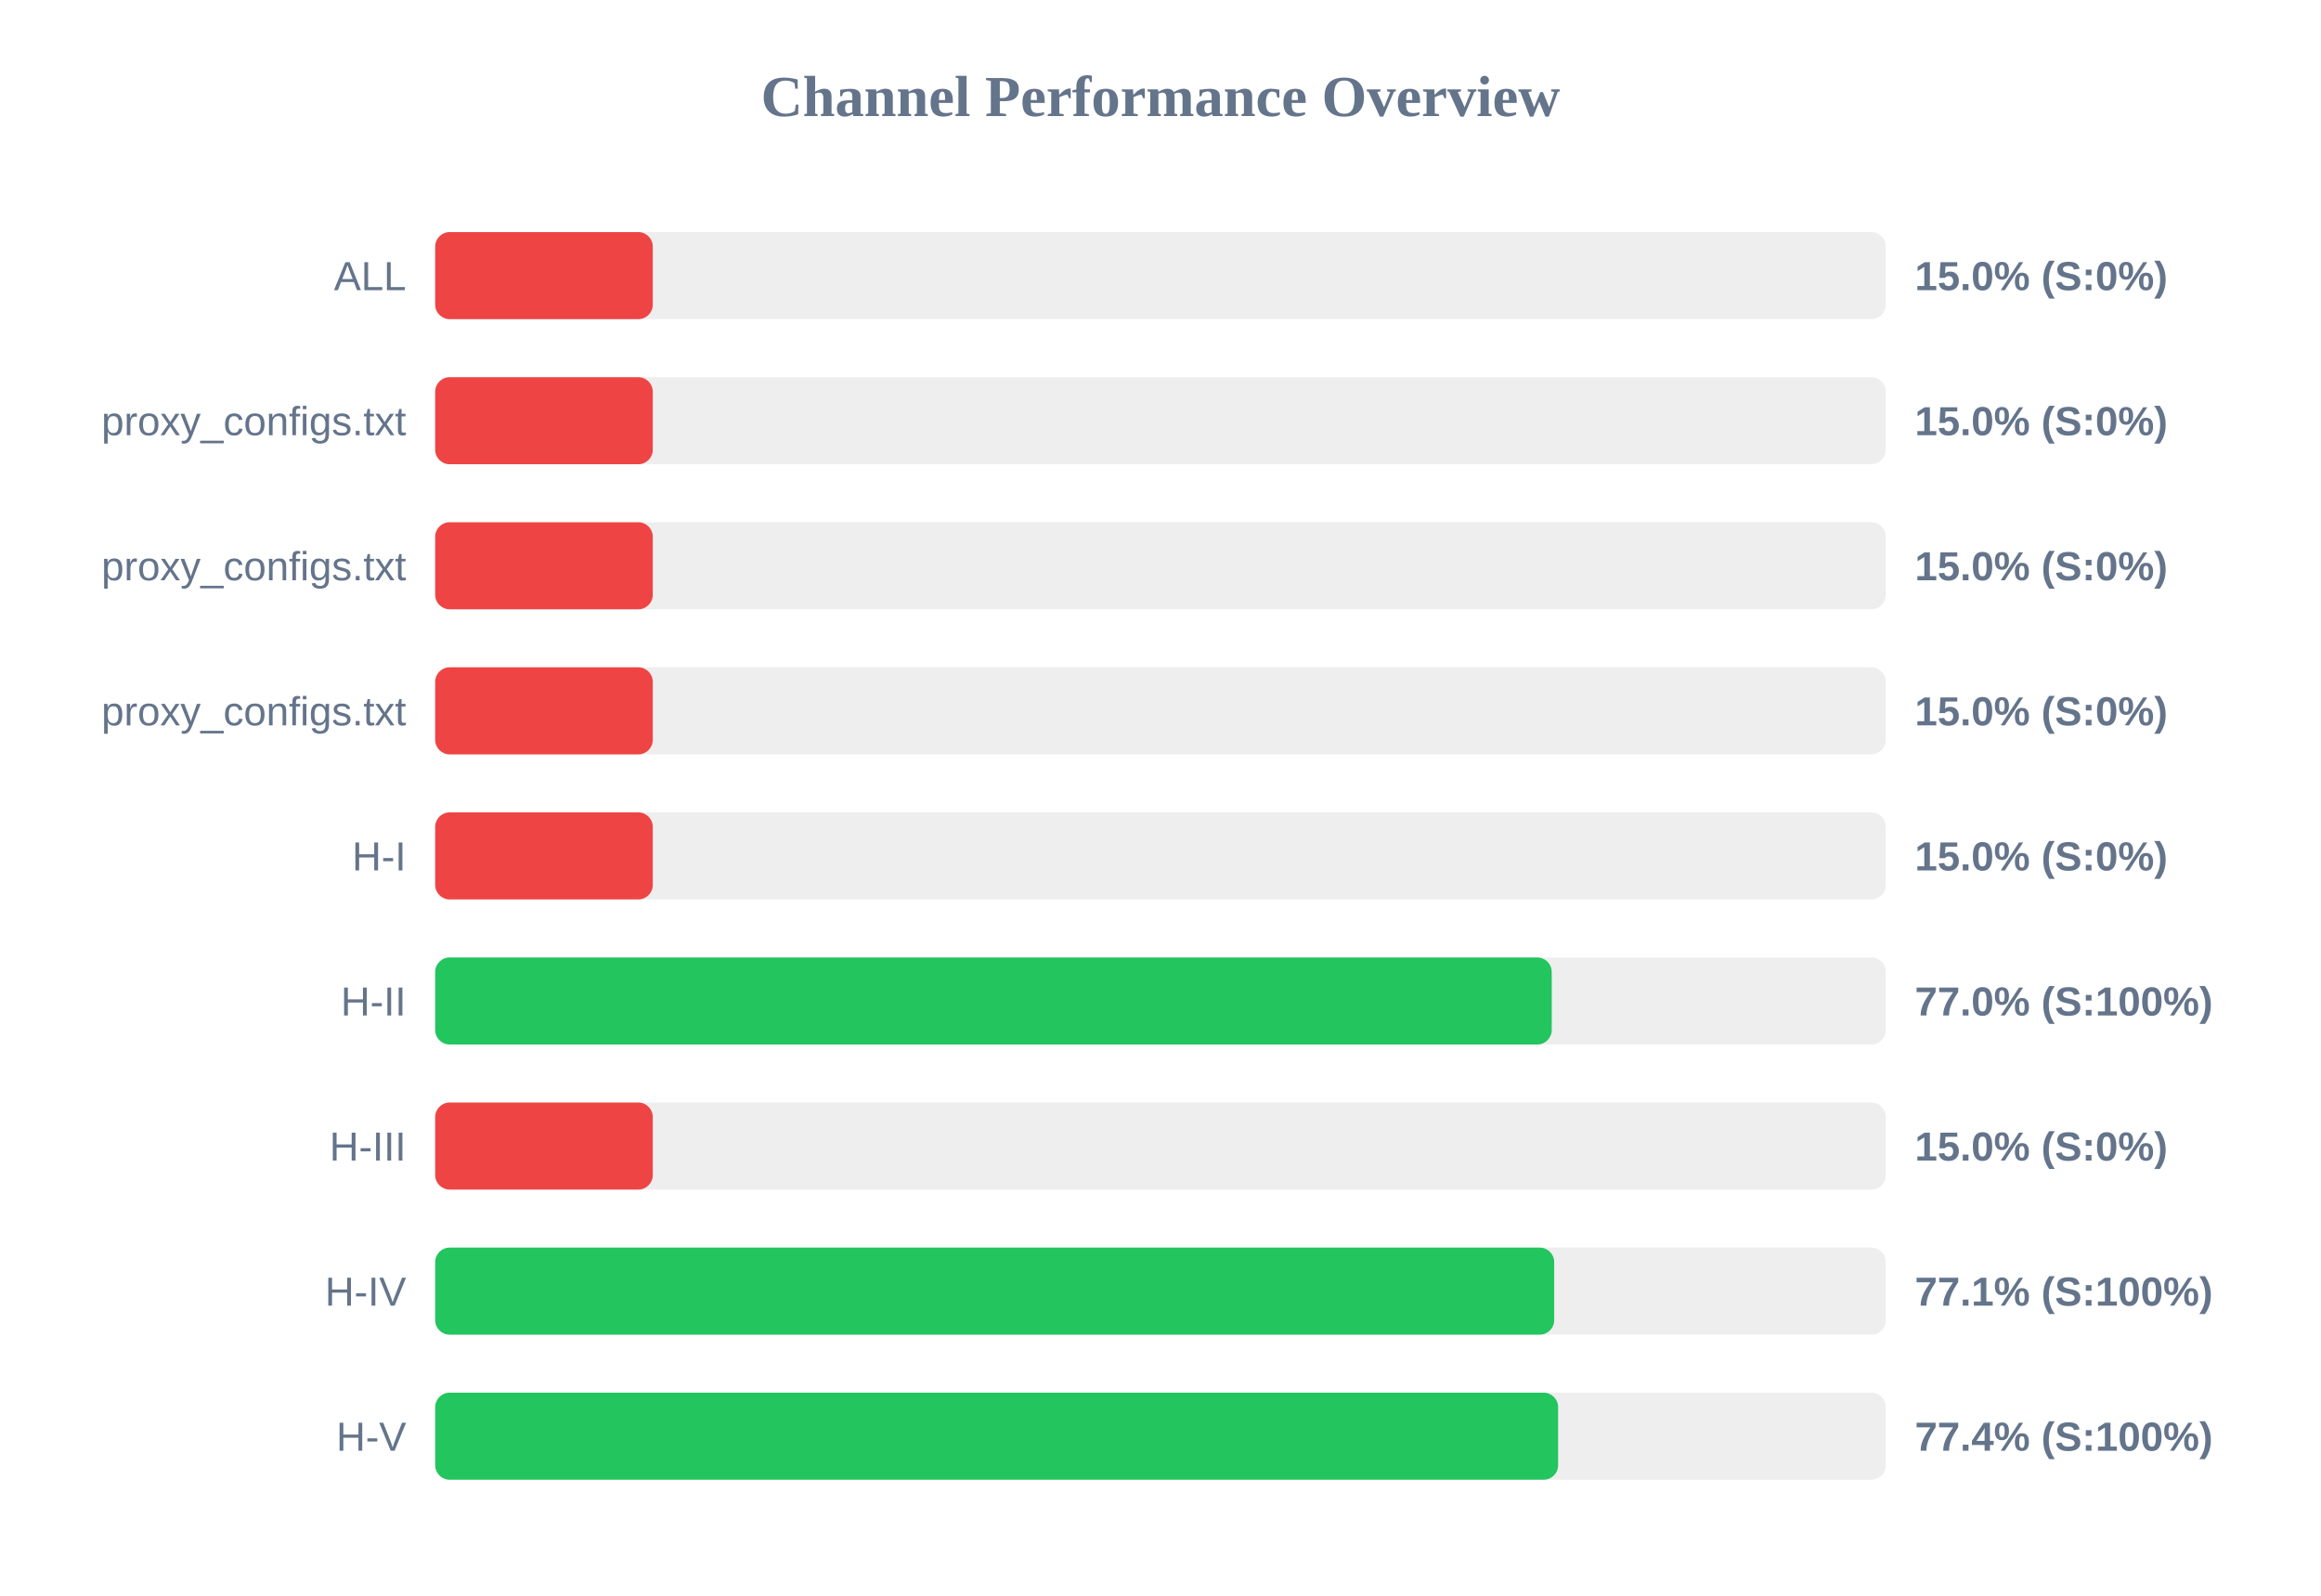
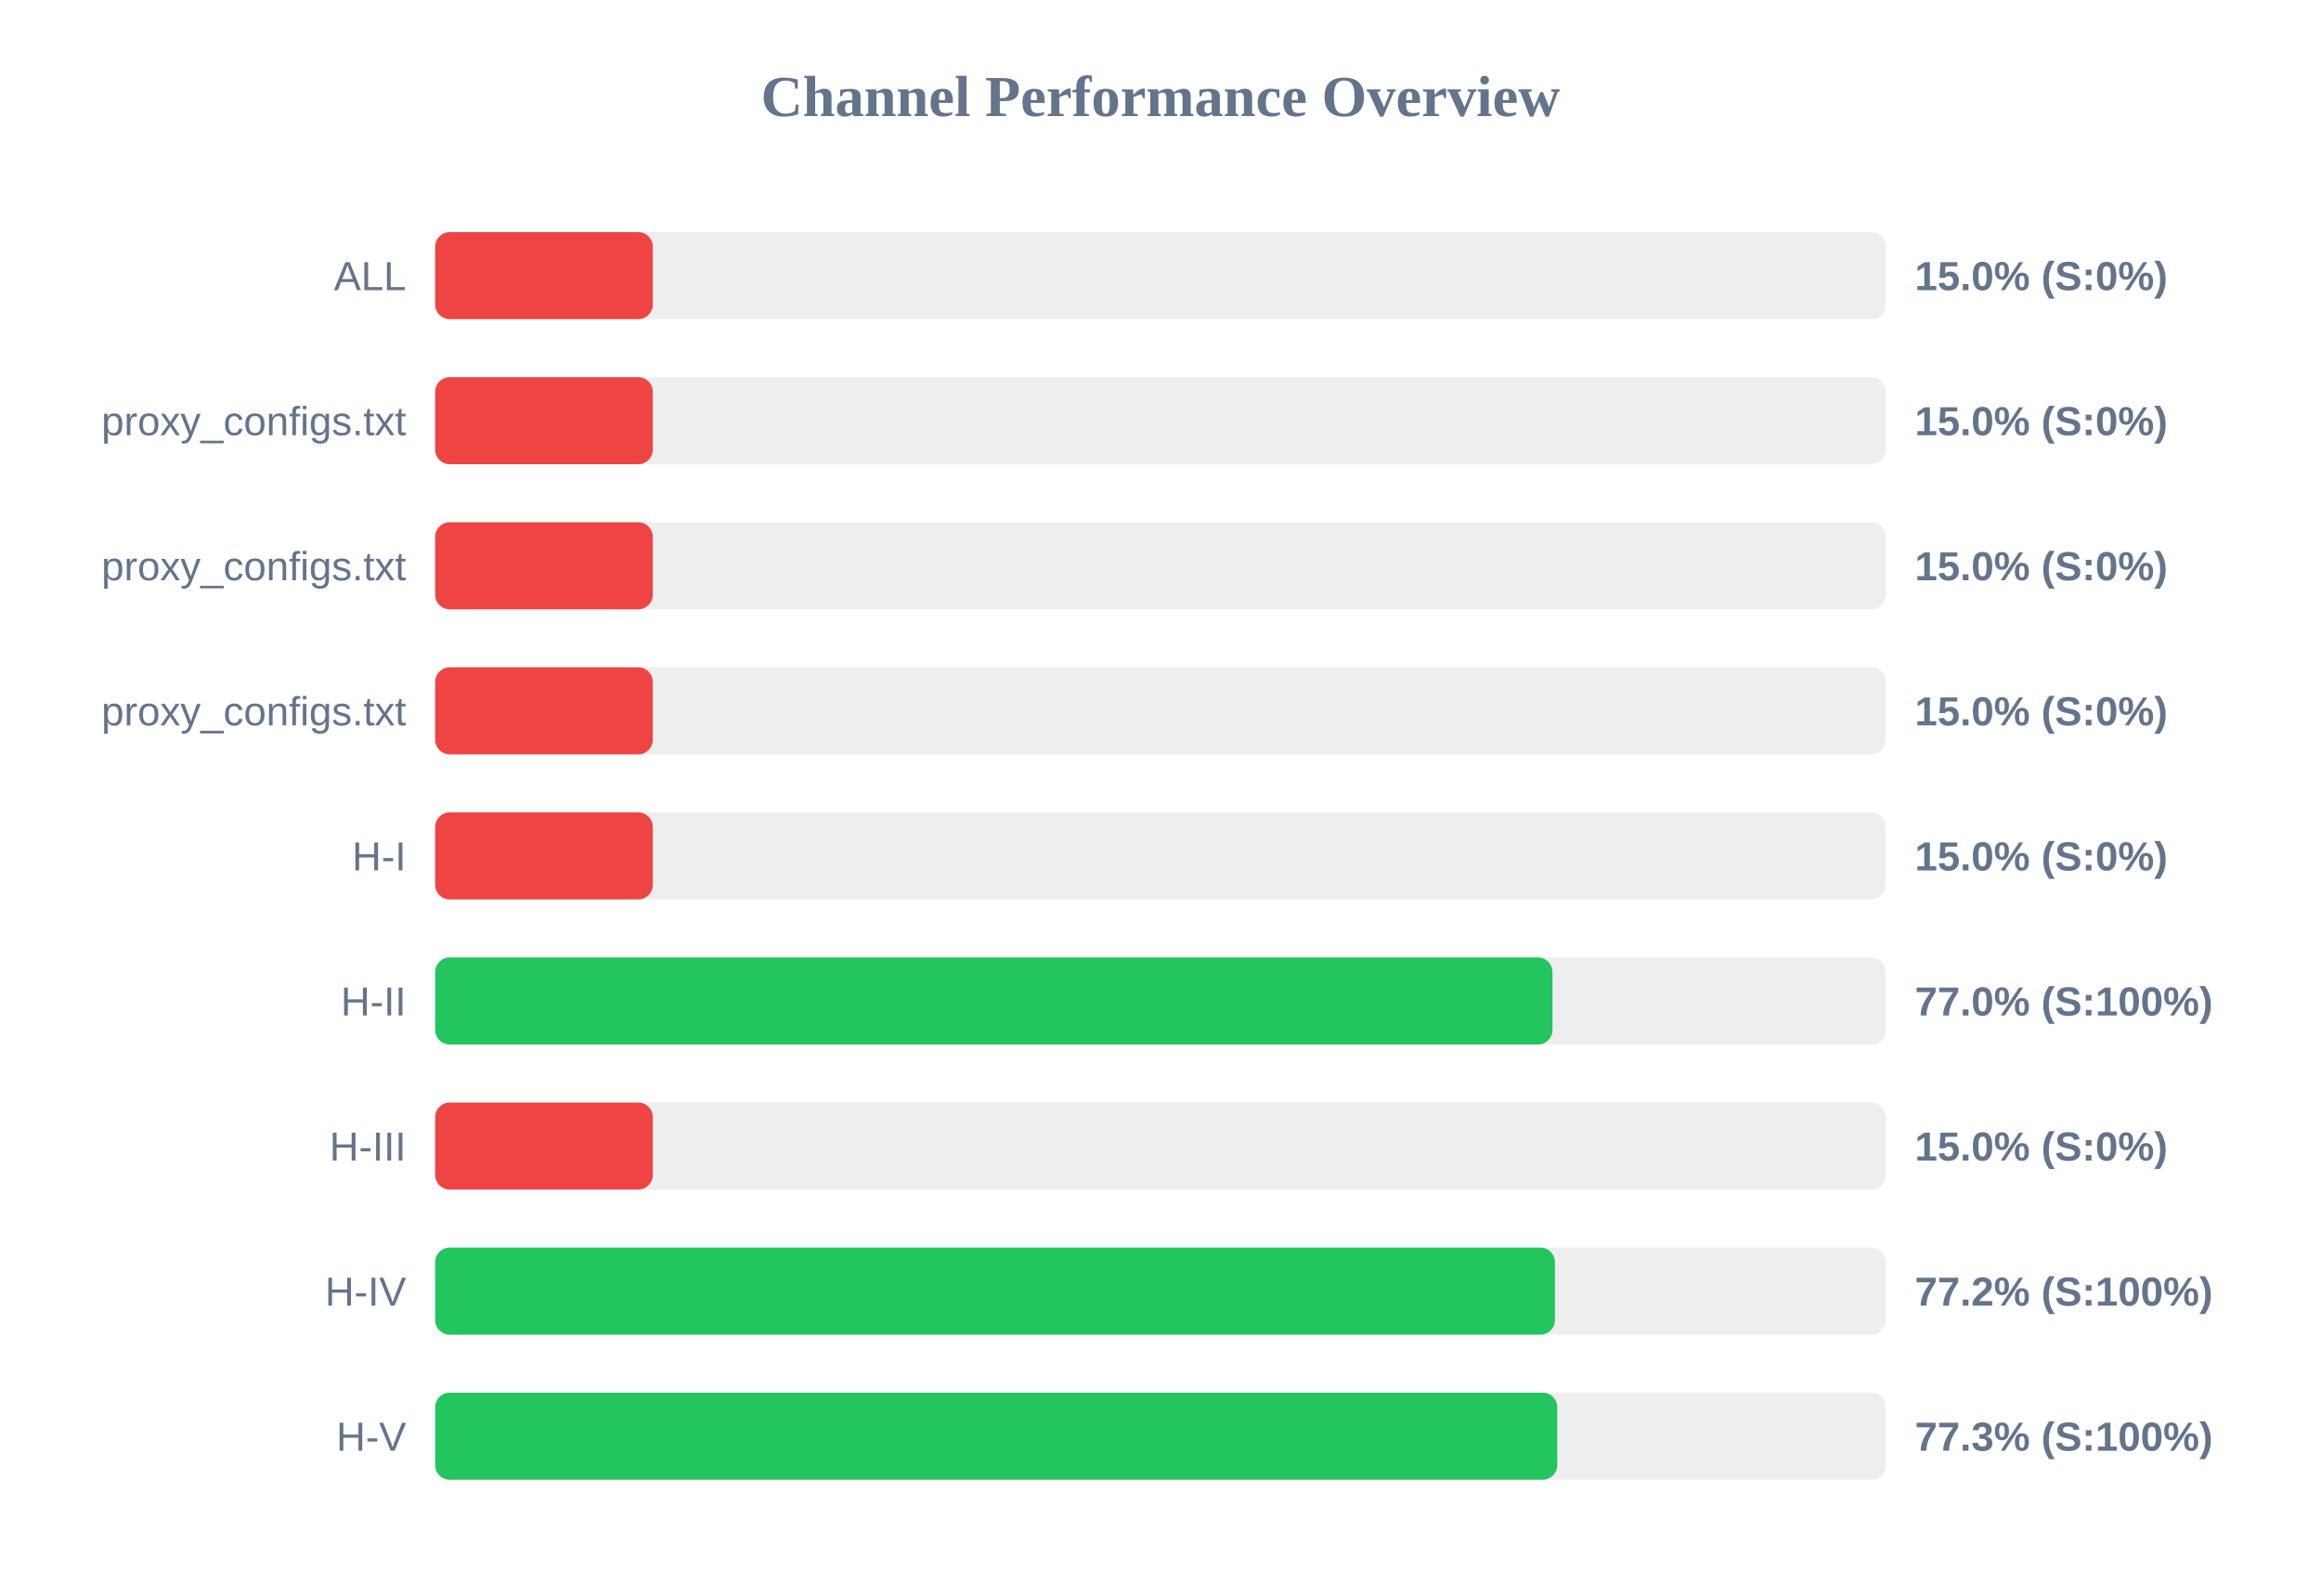
<svg xmlns="http://www.w3.org/2000/svg" width="800" height="550" version="1.1">
  <style>
        .row { font: 14px Arial; fill: #64748b; }
        .score { font: bold 14px Arial; fill: #64748b; }
    </style>
  <text x="400" y="40" text-anchor="middle" font-size="20px" font-weight="bold" fill="#64748b">Channel Performance Overview</text>
  <rect x="150" y="80" width="500" height="30" fill="#eee" rx="5" />
  <rect x="150" y="80" width="75.0" height="30" fill="#ef4444" rx="5" />
  <text x="140" y="100" text-anchor="end" class="row">ALL</text>
  <text x="660" y="100" text-anchor="start" class="score">15.0% (S:0%)</text>
  <rect x="150" y="130" width="500" height="30" fill="#eee" rx="5" />
  <rect x="150" y="130" width="75.0" height="30" fill="#ef4444" rx="5" />
  <text x="140" y="150" text-anchor="end" class="row">proxy_configs.txt</text>
  <text x="660" y="150" text-anchor="start" class="score">15.0% (S:0%)</text>
  <rect x="150" y="180" width="500" height="30" fill="#eee" rx="5" />
  <rect x="150" y="180" width="75.0" height="30" fill="#ef4444" rx="5" />
  <text x="140" y="200" text-anchor="end" class="row">proxy_configs.txt</text>
  <text x="660" y="200" text-anchor="start" class="score">15.0% (S:0%)</text>
  <rect x="150" y="230" width="500" height="30" fill="#eee" rx="5" />
  <rect x="150" y="230" width="75.0" height="30" fill="#ef4444" rx="5" />
  <text x="140" y="250" text-anchor="end" class="row">proxy_configs.txt</text>
  <text x="660" y="250" text-anchor="start" class="score">15.0% (S:0%)</text>
  <rect x="150" y="280" width="500" height="30" fill="#eee" rx="5" />
  <rect x="150" y="280" width="75.0" height="30" fill="#ef4444" rx="5" />
  <text x="140" y="300" text-anchor="end" class="row">H-I</text>
  <text x="660" y="300" text-anchor="start" class="score">15.0% (S:0%)</text>
  <rect x="150" y="330" width="500" height="30" fill="#eee" rx="5" />
-   <rect x="150" y="330" width="384.85" height="30" fill="#22c55e" rx="5" />
+   <rect x="150" y="330" width="385.1" height="30" fill="#22c55e" rx="5" />
  <text x="140" y="350" text-anchor="end" class="row">H-II</text>
  <text x="660" y="350" text-anchor="start" class="score">77.0% (S:100%)</text>
  <rect x="150" y="380" width="500" height="30" fill="#eee" rx="5" />
  <rect x="150" y="380" width="75.0" height="30" fill="#ef4444" rx="5" />
  <text x="140" y="400" text-anchor="end" class="row">H-III</text>
  <text x="660" y="400" text-anchor="start" class="score">15.0% (S:0%)</text>
  <rect x="150" y="430" width="500" height="30" fill="#eee" rx="5" />
-   <rect x="150" y="430" width="385.7" height="30" fill="#22c55e" rx="5" />
+   <rect x="150" y="430" width="385.95" height="30" fill="#22c55e" rx="5" />
  <text x="140" y="450" text-anchor="end" class="row">H-IV</text>
-   <text x="660" y="450" text-anchor="start" class="score">77.1% (S:100%)</text>
+   <text x="660" y="450" text-anchor="start" class="score">77.2% (S:100%)</text>
  <rect x="150" y="480" width="500" height="30" fill="#eee" rx="5" />
-   <rect x="150" y="480" width="387.05" height="30" fill="#22c55e" rx="5" />
+   <rect x="150" y="480" width="386.75" height="30" fill="#22c55e" rx="5" />
  <text x="140" y="500" text-anchor="end" class="row">H-V</text>
-   <text x="660" y="500" text-anchor="start" class="score">77.4% (S:100%)</text>
+   <text x="660" y="500" text-anchor="start" class="score">77.3% (S:100%)</text>
</svg>
